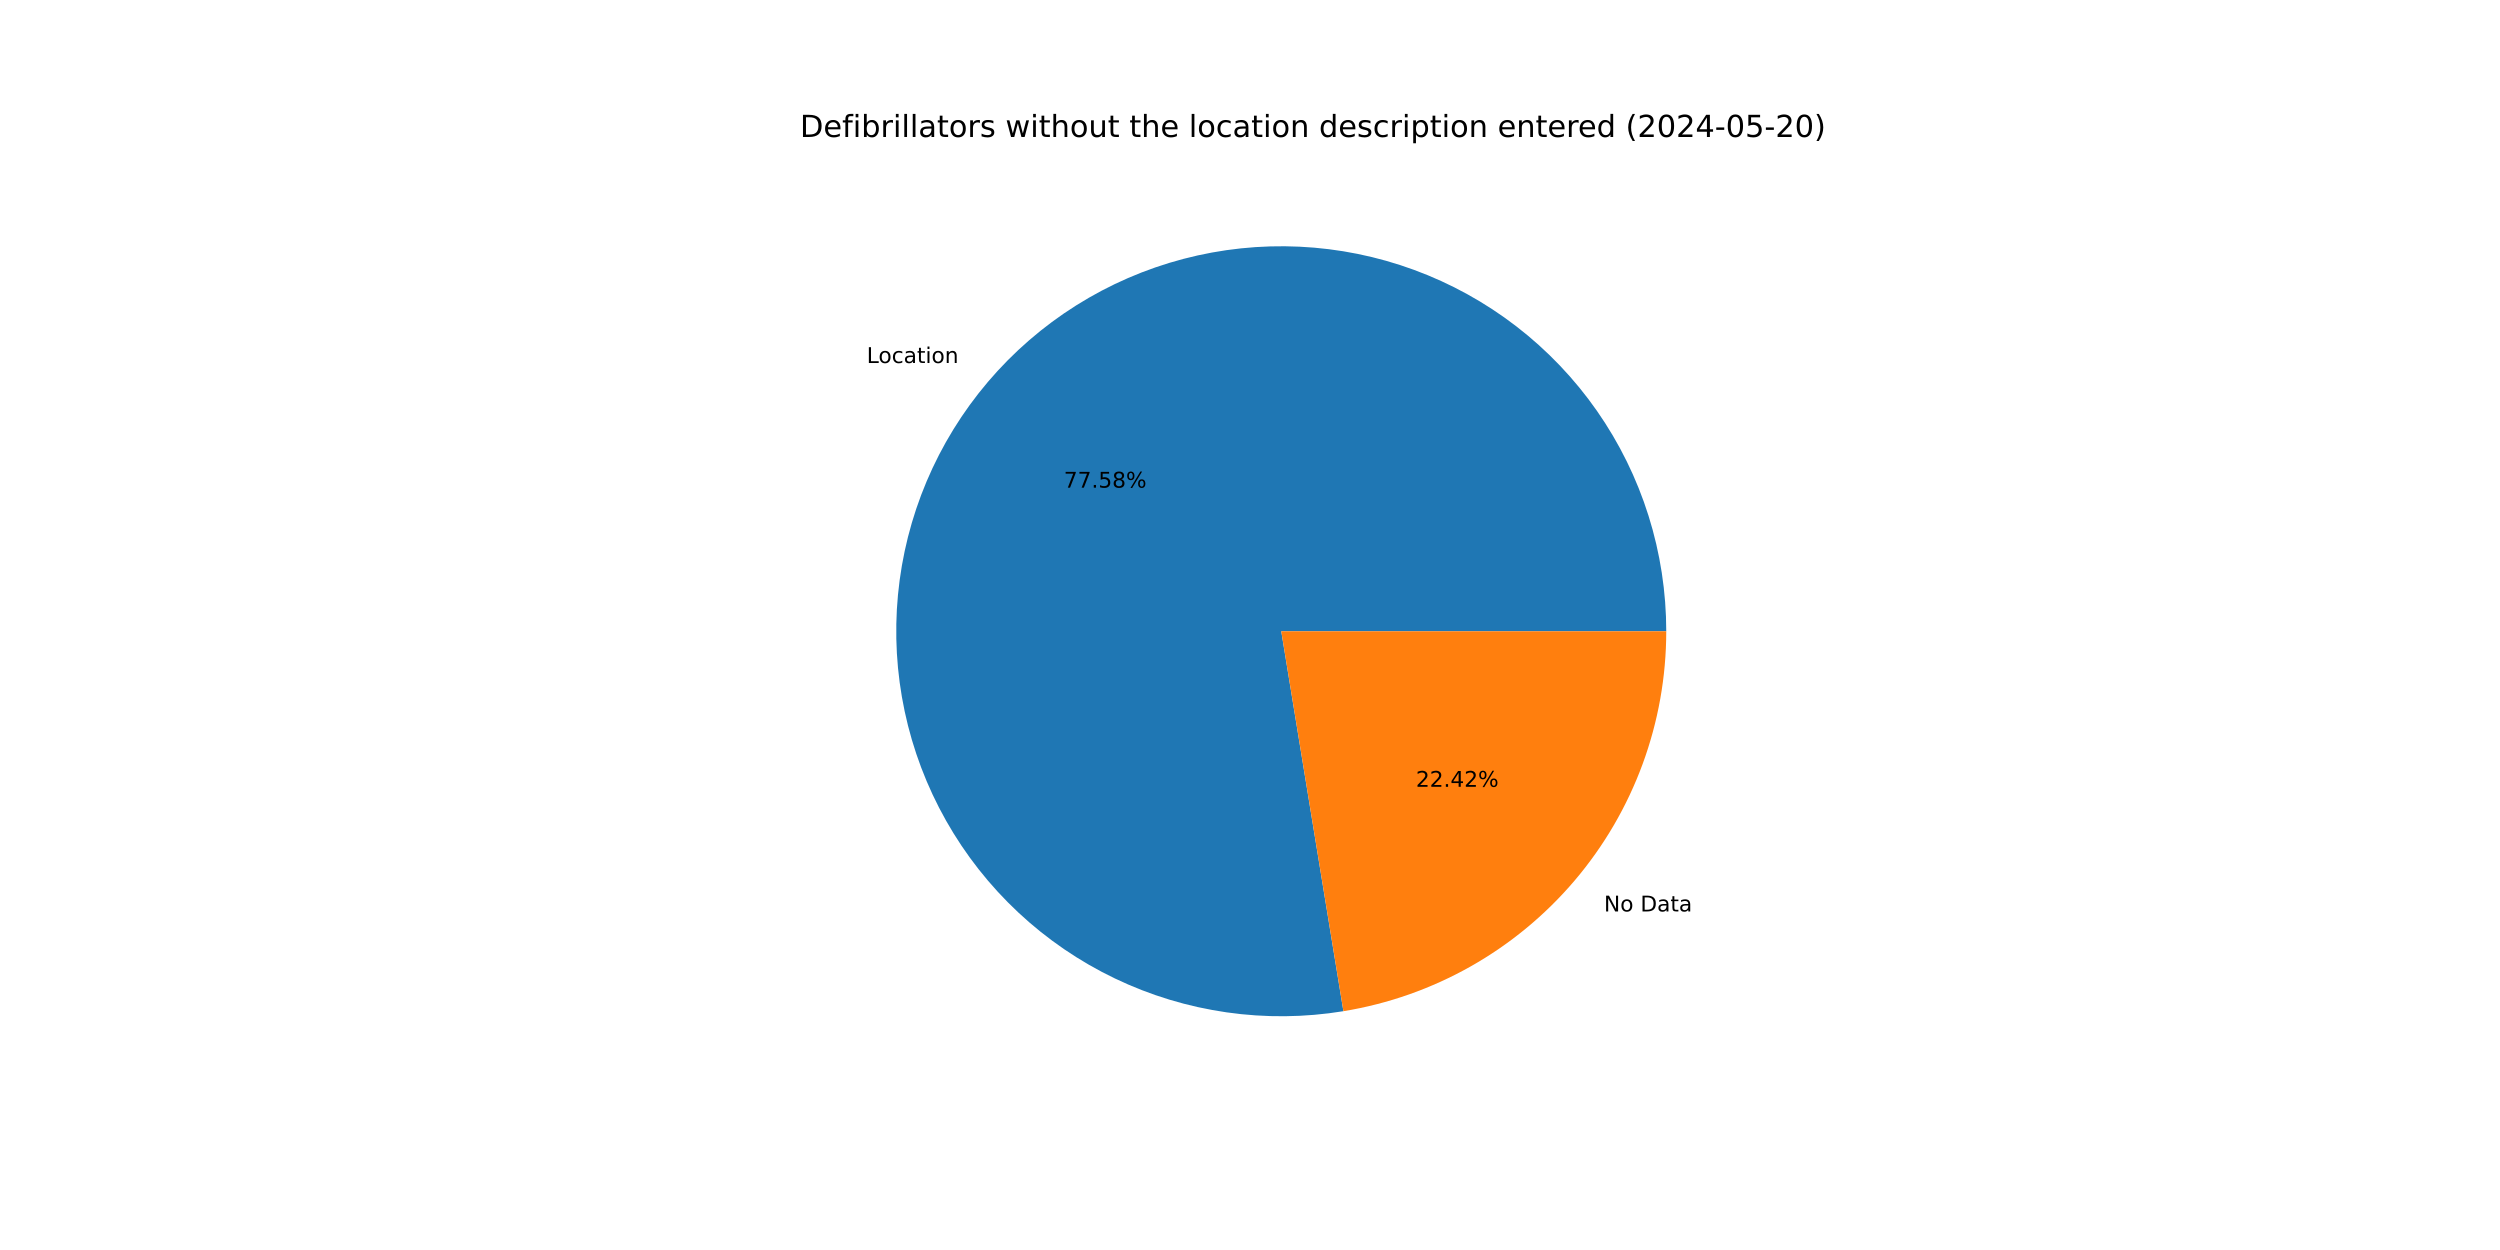
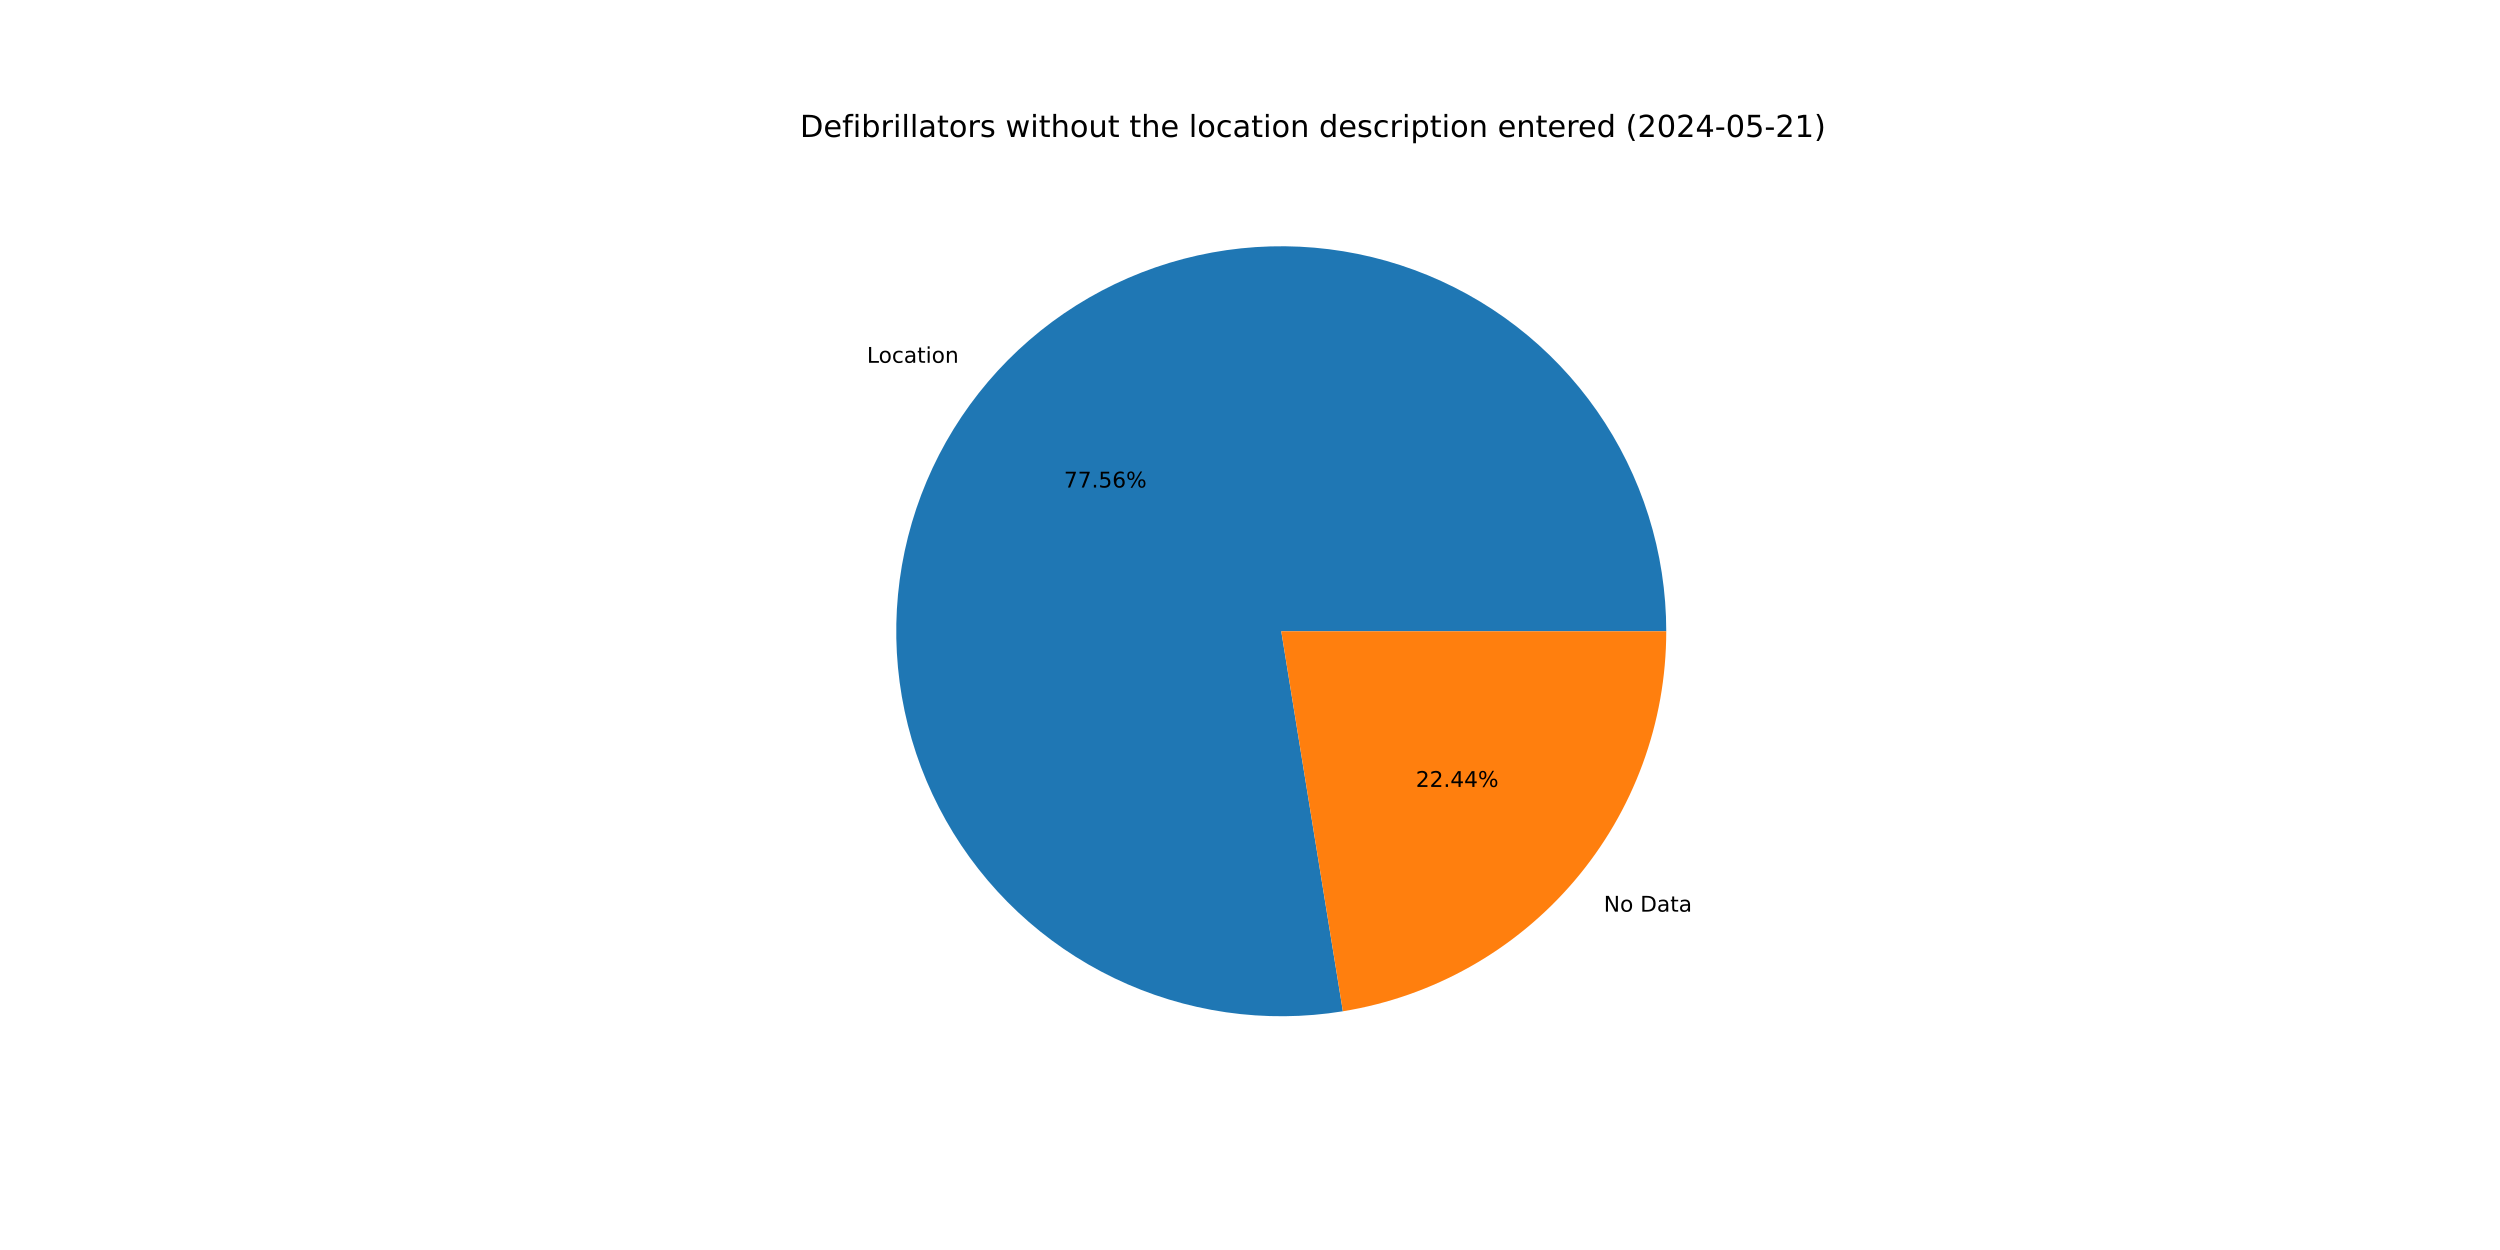
<svg xmlns="http://www.w3.org/2000/svg" xmlns:xlink="http://www.w3.org/1999/xlink" width="1152pt" height="576pt" viewBox="0 0 1152 576" version="1.1">
  <defs>
    <style type="text/css">*{stroke-linejoin: round; stroke-linecap: butt}</style>
  </defs>
  <g id="figure_1">
    <g id="patch_1">
      <path d="M 0 576  L 1152 576  L 1152 0  L 0 0  z " style="fill: #ffffff" />
    </g>
    <g id="axes_1">
      <g id="patch_2">
-         <path d="M 767.808 290.88  C 767.808 272.829 765.053 254.883 759.638 237.663  C 754.224 220.444 746.212 204.151 735.882 189.348  C 725.551 174.546 713.021 161.406 698.726 150.384  C 684.43 139.362 668.536 130.586 651.593 124.36  C 634.65 118.133 616.855 114.529 598.824 113.672  C 580.794 112.815 562.737 114.715 545.28 119.306  C 527.822 123.896 511.167 131.125 495.891 140.741  C 480.615 150.357 466.895 162.249 455.206 176.005  C 443.518 189.761 433.997 205.22 426.973 221.848  C 419.95 238.477 415.505 256.08 413.792 274.05  C 412.08 292.02 413.12 310.146 416.877 327.802  C 420.633 345.457 427.063 362.437 435.943 378.153  C 444.823 393.869 456.049 408.138 469.235 420.466  C 482.42 432.794 497.41 443.039 513.686 450.844  C 529.962 458.65 547.335 463.926 565.203 466.489  C 583.071 469.053 601.226 468.875 619.04 465.961  L 590.4 290.88  z " style="fill: #1f77b4" />
+         <path d="M 767.808 290.88  C 767.808 272.834 765.055 254.893 759.643 237.678  C 754.231 220.463 746.224 204.173 735.899 189.373  C 725.574 174.573 713.05 161.434 698.762 150.412  C 684.473 139.389 668.587 130.611 651.65 124.381  C 634.714 118.15 616.926 114.54 598.9 113.676  C 580.875 112.811 562.823 114.702 545.368 119.282  C 527.913 123.863 511.259 131.08 495.981 140.684  C 480.703 150.289 466.98 162.168 455.285 175.912  C 443.591 189.656 434.061 205.104 427.027 221.722  C 419.992 238.341 415.534 255.935 413.807 273.899  C 412.079 291.862 413.103 309.984 416.842 327.638  C 420.581 345.292 426.992 362.273 435.853 377.994  C 444.714 393.714 455.922 407.991 469.09 420.331  C 482.258 432.67 497.232 442.929 513.494 450.752  C 529.756 458.575 547.117 463.871 564.977 466.457  C 582.836 469.043 600.986 468.889 618.8 466  L 590.4 290.88  z " style="fill: #1f77b4" />
      </g>
      <g id="patch_3">
-         <path d="M 619.04 465.961  C 660.565 459.168 698.348 437.82 725.594 405.755  C 752.839 373.691 767.808 332.956 767.808 290.88  L 590.4 290.88  z " style="fill: #ff7f0e" />
+         <path d="M 618.8 466  C 660.375 459.258 698.22 437.925 725.515 405.848  C 752.809 373.77 767.808 332.998 767.808 290.88  L 590.4 290.88  z " style="fill: #ff7f0e" />
      </g>
      <g id="matplotlib.axis_1" />
      <g id="matplotlib.axis_2" />
      <g id="text_1">
-         <g transform="translate(399.3903 167.2766) scale(0.1 -0.1)">
+         <g transform="translate(399.477 167.1746) scale(0.1 -0.1)">
          <defs>
            <path id="DejaVuSans-4c" d="M 628 4666  L 1259 4666  L 1259 531  L 3531 531  L 3531 0  L 628 0  L 628 4666  z " transform="scale(0.015625)" />
            <path id="DejaVuSans-6f" d="M 1959 3097  Q 1497 3097 1228 2736  Q 959 2375 959 1747  Q 959 1119 1226 758  Q 1494 397 1959 397  Q 2419 397 2687 759  Q 2956 1122 2956 1747  Q 2956 2369 2687 2733  Q 2419 3097 1959 3097  z M 1959 3584  Q 2709 3584 3137 3096  Q 3566 2609 3566 1747  Q 3566 888 3137 398  Q 2709 -91 1959 -91  Q 1206 -91 779 398  Q 353 888 353 1747  Q 353 2609 779 3096  Q 1206 3584 1959 3584  z " transform="scale(0.015625)" />
            <path id="DejaVuSans-63" d="M 3122 3366  L 3122 2828  Q 2878 2963 2633 3030  Q 2388 3097 2138 3097  Q 1578 3097 1268 2742  Q 959 2388 959 1747  Q 959 1106 1268 751  Q 1578 397 2138 397  Q 2388 397 2633 464  Q 2878 531 3122 666  L 3122 134  Q 2881 22 2623 -34  Q 2366 -91 2075 -91  Q 1284 -91 818 406  Q 353 903 353 1747  Q 353 2603 823 3093  Q 1294 3584 2113 3584  Q 2378 3584 2631 3529  Q 2884 3475 3122 3366  z " transform="scale(0.015625)" />
            <path id="DejaVuSans-61" d="M 2194 1759  Q 1497 1759 1228 1600  Q 959 1441 959 1056  Q 959 750 1161 570  Q 1363 391 1709 391  Q 2188 391 2477 730  Q 2766 1069 2766 1631  L 2766 1759  L 2194 1759  z M 3341 1997  L 3341 0  L 2766 0  L 2766 531  Q 2569 213 2275 61  Q 1981 -91 1556 -91  Q 1019 -91 701 211  Q 384 513 384 1019  Q 384 1609 779 1909  Q 1175 2209 1959 2209  L 2766 2209  L 2766 2266  Q 2766 2663 2505 2880  Q 2244 3097 1772 3097  Q 1472 3097 1187 3025  Q 903 2953 641 2809  L 641 3341  Q 956 3463 1253 3523  Q 1550 3584 1831 3584  Q 2591 3584 2966 3190  Q 3341 2797 3341 1997  z " transform="scale(0.015625)" />
            <path id="DejaVuSans-74" d="M 1172 4494  L 1172 3500  L 2356 3500  L 2356 3053  L 1172 3053  L 1172 1153  Q 1172 725 1289 603  Q 1406 481 1766 481  L 2356 481  L 2356 0  L 1766 0  Q 1100 0 847 248  Q 594 497 594 1153  L 594 3053  L 172 3053  L 172 3500  L 594 3500  L 594 4494  L 1172 4494  z " transform="scale(0.015625)" />
            <path id="DejaVuSans-69" d="M 603 3500  L 1178 3500  L 1178 0  L 603 0  L 603 3500  z M 603 4863  L 1178 4863  L 1178 4134  L 603 4134  L 603 4863  z " transform="scale(0.015625)" />
            <path id="DejaVuSans-6e" d="M 3513 2113  L 3513 0  L 2938 0  L 2938 2094  Q 2938 2591 2744 2837  Q 2550 3084 2163 3084  Q 1697 3084 1428 2787  Q 1159 2491 1159 1978  L 1159 0  L 581 0  L 581 3500  L 1159 3500  L 1159 2956  Q 1366 3272 1645 3428  Q 1925 3584 2291 3584  Q 2894 3584 3203 3211  Q 3513 2838 3513 2113  z " transform="scale(0.015625)" />
          </defs>
          <use xlink:href="#DejaVuSans-4c" />
          <use xlink:href="#DejaVuSans-6f" x="53.963" />
          <use xlink:href="#DejaVuSans-63" x="115.145" />
          <use xlink:href="#DejaVuSans-61" x="170.125" />
          <use xlink:href="#DejaVuSans-74" x="231.404" />
          <use xlink:href="#DejaVuSans-69" x="270.613" />
          <use xlink:href="#DejaVuSans-6f" x="298.396" />
          <use xlink:href="#DejaVuSans-6e" x="359.578" />
        </g>
      </g>
      <g id="text_2">
-         <g transform="translate(490.2191 224.7142) scale(0.1 -0.1)">
+         <g transform="translate(490.2664 224.6586) scale(0.1 -0.1)">
          <defs>
            <path id="DejaVuSans-37" d="M 525 4666  L 3525 4666  L 3525 4397  L 1831 0  L 1172 0  L 2766 4134  L 525 4134  L 525 4666  z " transform="scale(0.015625)" />
            <path id="DejaVuSans-2e" d="M 684 794  L 1344 794  L 1344 0  L 684 0  L 684 794  z " transform="scale(0.015625)" />
            <path id="DejaVuSans-35" d="M 691 4666  L 3169 4666  L 3169 4134  L 1269 4134  L 1269 2991  Q 1406 3038 1543 3061  Q 1681 3084 1819 3084  Q 2600 3084 3056 2656  Q 3513 2228 3513 1497  Q 3513 744 3044 326  Q 2575 -91 1722 -91  Q 1428 -91 1123 -41  Q 819 9 494 109  L 494 744  Q 775 591 1075 516  Q 1375 441 1709 441  Q 2250 441 2565 725  Q 2881 1009 2881 1497  Q 2881 1984 2565 2268  Q 2250 2553 1709 2553  Q 1456 2553 1204 2497  Q 953 2441 691 2322  L 691 4666  z " transform="scale(0.015625)" />
-             <path id="DejaVuSans-38" d="M 2034 2216  Q 1584 2216 1326 1975  Q 1069 1734 1069 1313  Q 1069 891 1326 650  Q 1584 409 2034 409  Q 2484 409 2743 651  Q 3003 894 3003 1313  Q 3003 1734 2745 1975  Q 2488 2216 2034 2216  z M 1403 2484  Q 997 2584 770 2862  Q 544 3141 544 3541  Q 544 4100 942 4425  Q 1341 4750 2034 4750  Q 2731 4750 3128 4425  Q 3525 4100 3525 3541  Q 3525 3141 3298 2862  Q 3072 2584 2669 2484  Q 3125 2378 3379 2068  Q 3634 1759 3634 1313  Q 3634 634 3220 271  Q 2806 -91 2034 -91  Q 1263 -91 848 271  Q 434 634 434 1313  Q 434 1759 690 2068  Q 947 2378 1403 2484  z M 1172 3481  Q 1172 3119 1398 2916  Q 1625 2713 2034 2713  Q 2441 2713 2670 2916  Q 2900 3119 2900 3481  Q 2900 3844 2670 4047  Q 2441 4250 2034 4250  Q 1625 4250 1398 4047  Q 1172 3844 1172 3481  z " transform="scale(0.015625)" />
+             <path id="DejaVuSans-36" d="M 2113 2584  Q 1688 2584 1439 2293  Q 1191 2003 1191 1497  Q 1191 994 1439 701  Q 1688 409 2113 409  Q 2538 409 2786 701  Q 3034 994 3034 1497  Q 3034 2003 2786 2293  Q 2538 2584 2113 2584  z M 3366 4563  L 3366 3988  Q 3128 4100 2886 4159  Q 2644 4219 2406 4219  Q 1781 4219 1451 3797  Q 1122 3375 1075 2522  Q 1259 2794 1537 2939  Q 1816 3084 2150 3084  Q 2853 3084 3261 2657  Q 3669 2231 3669 1497  Q 3669 778 3244 343  Q 2819 -91 2113 -91  Q 1303 -91 875 529  Q 447 1150 447 2328  Q 447 3434 972 4092  Q 1497 4750 2381 4750  Q 2619 4750 2861 4703  Q 3103 4656 3366 4563  z " transform="scale(0.015625)" />
            <path id="DejaVuSans-25" d="M 4653 2053  Q 4381 2053 4226 1822  Q 4072 1591 4072 1178  Q 4072 772 4226 539  Q 4381 306 4653 306  Q 4919 306 5073 539  Q 5228 772 5228 1178  Q 5228 1588 5073 1820  Q 4919 2053 4653 2053  z M 4653 2450  Q 5147 2450 5437 2106  Q 5728 1763 5728 1178  Q 5728 594 5436 251  Q 5144 -91 4653 -91  Q 4153 -91 3862 251  Q 3572 594 3572 1178  Q 3572 1766 3864 2108  Q 4156 2450 4653 2450  z M 1428 4353  Q 1159 4353 1004 4120  Q 850 3888 850 3481  Q 850 3069 1003 2837  Q 1156 2606 1428 2606  Q 1700 2606 1854 2837  Q 2009 3069 2009 3481  Q 2009 3884 1853 4118  Q 1697 4353 1428 4353  z M 4250 4750  L 4750 4750  L 1831 -91  L 1331 -91  L 4250 4750  z M 1428 4750  Q 1922 4750 2215 4408  Q 2509 4066 2509 3481  Q 2509 2891 2217 2550  Q 1925 2209 1428 2209  Q 931 2209 642 2551  Q 353 2894 353 3481  Q 353 4063 643 4406  Q 934 4750 1428 4750  z " transform="scale(0.015625)" />
          </defs>
          <use xlink:href="#DejaVuSans-37" />
          <use xlink:href="#DejaVuSans-37" x="63.623" />
          <use xlink:href="#DejaVuSans-2e" x="127.246" />
          <use xlink:href="#DejaVuSans-35" x="159.033" />
-           <use xlink:href="#DejaVuSans-38" x="222.656" />
+           <use xlink:href="#DejaVuSans-36" x="222.656" />
          <use xlink:href="#DejaVuSans-25" x="286.279" />
        </g>
      </g>
      <g id="text_3">
-         <g transform="translate(739.1129 420.0021) scale(0.1 -0.1)">
+         <g transform="translate(739.0261 420.1041) scale(0.1 -0.1)">
          <defs>
            <path id="DejaVuSans-4e" d="M 628 4666  L 1478 4666  L 3547 763  L 3547 4666  L 4159 4666  L 4159 0  L 3309 0  L 1241 3903  L 1241 0  L 628 0  L 628 4666  z " transform="scale(0.015625)" />
            <path id="DejaVuSans-20" transform="scale(0.015625)" />
            <path id="DejaVuSans-44" d="M 1259 4147  L 1259 519  L 2022 519  Q 2988 519 3436 956  Q 3884 1394 3884 2338  Q 3884 3275 3436 3711  Q 2988 4147 2022 4147  L 1259 4147  z M 628 4666  L 1925 4666  Q 3281 4666 3915 4102  Q 4550 3538 4550 2338  Q 4550 1131 3912 565  Q 3275 0 1925 0  L 628 0  L 628 4666  z " transform="scale(0.015625)" />
          </defs>
          <use xlink:href="#DejaVuSans-4e" />
          <use xlink:href="#DejaVuSans-6f" x="74.805" />
          <use xlink:href="#DejaVuSans-20" x="135.986" />
          <use xlink:href="#DejaVuSans-44" x="167.773" />
          <use xlink:href="#DejaVuSans-61" x="244.775" />
          <use xlink:href="#DejaVuSans-74" x="306.055" />
          <use xlink:href="#DejaVuSans-61" x="345.264" />
        </g>
      </g>
      <g id="text_4">
-         <g transform="translate(652.4513 362.5645) scale(0.1 -0.1)">
+         <g transform="translate(652.4039 362.6202) scale(0.1 -0.1)">
          <defs>
            <path id="DejaVuSans-32" d="M 1228 531  L 3431 531  L 3431 0  L 469 0  L 469 531  Q 828 903 1448 1529  Q 2069 2156 2228 2338  Q 2531 2678 2651 2914  Q 2772 3150 2772 3378  Q 2772 3750 2511 3984  Q 2250 4219 1831 4219  Q 1534 4219 1204 4116  Q 875 4013 500 3803  L 500 4441  Q 881 4594 1212 4672  Q 1544 4750 1819 4750  Q 2544 4750 2975 4387  Q 3406 4025 3406 3419  Q 3406 3131 3298 2873  Q 3191 2616 2906 2266  Q 2828 2175 2409 1742  Q 1991 1309 1228 531  z " transform="scale(0.015625)" />
            <path id="DejaVuSans-34" d="M 2419 4116  L 825 1625  L 2419 1625  L 2419 4116  z M 2253 4666  L 3047 4666  L 3047 1625  L 3713 1625  L 3713 1100  L 3047 1100  L 3047 0  L 2419 0  L 2419 1100  L 313 1100  L 313 1709  L 2253 4666  z " transform="scale(0.015625)" />
          </defs>
          <use xlink:href="#DejaVuSans-32" />
          <use xlink:href="#DejaVuSans-32" x="63.623" />
          <use xlink:href="#DejaVuSans-2e" x="127.246" />
          <use xlink:href="#DejaVuSans-34" x="159.033" />
-           <use xlink:href="#DejaVuSans-32" x="222.656" />
+           <use xlink:href="#DejaVuSans-34" x="222.656" />
          <use xlink:href="#DejaVuSans-25" x="286.279" />
        </g>
      </g>
      <g id="text_5">
        <g transform="translate(368.64 63.12) scale(0.14 -0.14)">
          <defs>
            <path id="DejaVuSans-65" d="M 3597 1894  L 3597 1613  L 953 1613  Q 991 1019 1311 708  Q 1631 397 2203 397  Q 2534 397 2845 478  Q 3156 559 3463 722  L 3463 178  Q 3153 47 2828 -22  Q 2503 -91 2169 -91  Q 1331 -91 842 396  Q 353 884 353 1716  Q 353 2575 817 3079  Q 1281 3584 2069 3584  Q 2775 3584 3186 3129  Q 3597 2675 3597 1894  z M 3022 2063  Q 3016 2534 2758 2815  Q 2500 3097 2075 3097  Q 1594 3097 1305 2825  Q 1016 2553 972 2059  L 3022 2063  z " transform="scale(0.015625)" />
            <path id="DejaVuSans-66" d="M 2375 4863  L 2375 4384  L 1825 4384  Q 1516 4384 1395 4259  Q 1275 4134 1275 3809  L 1275 3500  L 2222 3500  L 2222 3053  L 1275 3053  L 1275 0  L 697 0  L 697 3053  L 147 3053  L 147 3500  L 697 3500  L 697 3744  Q 697 4328 969 4595  Q 1241 4863 1831 4863  L 2375 4863  z " transform="scale(0.015625)" />
            <path id="DejaVuSans-62" d="M 3116 1747  Q 3116 2381 2855 2742  Q 2594 3103 2138 3103  Q 1681 3103 1420 2742  Q 1159 2381 1159 1747  Q 1159 1113 1420 752  Q 1681 391 2138 391  Q 2594 391 2855 752  Q 3116 1113 3116 1747  z M 1159 2969  Q 1341 3281 1617 3432  Q 1894 3584 2278 3584  Q 2916 3584 3314 3078  Q 3713 2572 3713 1747  Q 3713 922 3314 415  Q 2916 -91 2278 -91  Q 1894 -91 1617 61  Q 1341 213 1159 525  L 1159 0  L 581 0  L 581 4863  L 1159 4863  L 1159 2969  z " transform="scale(0.015625)" />
            <path id="DejaVuSans-72" d="M 2631 2963  Q 2534 3019 2420 3045  Q 2306 3072 2169 3072  Q 1681 3072 1420 2755  Q 1159 2438 1159 1844  L 1159 0  L 581 0  L 581 3500  L 1159 3500  L 1159 2956  Q 1341 3275 1631 3429  Q 1922 3584 2338 3584  Q 2397 3584 2469 3576  Q 2541 3569 2628 3553  L 2631 2963  z " transform="scale(0.015625)" />
            <path id="DejaVuSans-6c" d="M 603 4863  L 1178 4863  L 1178 0  L 603 0  L 603 4863  z " transform="scale(0.015625)" />
            <path id="DejaVuSans-73" d="M 2834 3397  L 2834 2853  Q 2591 2978 2328 3040  Q 2066 3103 1784 3103  Q 1356 3103 1142 2972  Q 928 2841 928 2578  Q 928 2378 1081 2264  Q 1234 2150 1697 2047  L 1894 2003  Q 2506 1872 2764 1633  Q 3022 1394 3022 966  Q 3022 478 2636 193  Q 2250 -91 1575 -91  Q 1294 -91 989 -36  Q 684 19 347 128  L 347 722  Q 666 556 975 473  Q 1284 391 1588 391  Q 1994 391 2212 530  Q 2431 669 2431 922  Q 2431 1156 2273 1281  Q 2116 1406 1581 1522  L 1381 1569  Q 847 1681 609 1914  Q 372 2147 372 2553  Q 372 3047 722 3315  Q 1072 3584 1716 3584  Q 2034 3584 2315 3537  Q 2597 3491 2834 3397  z " transform="scale(0.015625)" />
            <path id="DejaVuSans-77" d="M 269 3500  L 844 3500  L 1563 769  L 2278 3500  L 2956 3500  L 3675 769  L 4391 3500  L 4966 3500  L 4050 0  L 3372 0  L 2619 2869  L 1863 0  L 1184 0  L 269 3500  z " transform="scale(0.015625)" />
            <path id="DejaVuSans-68" d="M 3513 2113  L 3513 0  L 2938 0  L 2938 2094  Q 2938 2591 2744 2837  Q 2550 3084 2163 3084  Q 1697 3084 1428 2787  Q 1159 2491 1159 1978  L 1159 0  L 581 0  L 581 4863  L 1159 4863  L 1159 2956  Q 1366 3272 1645 3428  Q 1925 3584 2291 3584  Q 2894 3584 3203 3211  Q 3513 2838 3513 2113  z " transform="scale(0.015625)" />
            <path id="DejaVuSans-75" d="M 544 1381  L 544 3500  L 1119 3500  L 1119 1403  Q 1119 906 1312 657  Q 1506 409 1894 409  Q 2359 409 2629 706  Q 2900 1003 2900 1516  L 2900 3500  L 3475 3500  L 3475 0  L 2900 0  L 2900 538  Q 2691 219 2414 64  Q 2138 -91 1772 -91  Q 1169 -91 856 284  Q 544 659 544 1381  z M 1991 3584  L 1991 3584  z " transform="scale(0.015625)" />
            <path id="DejaVuSans-64" d="M 2906 2969  L 2906 4863  L 3481 4863  L 3481 0  L 2906 0  L 2906 525  Q 2725 213 2448 61  Q 2172 -91 1784 -91  Q 1150 -91 751 415  Q 353 922 353 1747  Q 353 2572 751 3078  Q 1150 3584 1784 3584  Q 2172 3584 2448 3432  Q 2725 3281 2906 2969  z M 947 1747  Q 947 1113 1208 752  Q 1469 391 1925 391  Q 2381 391 2643 752  Q 2906 1113 2906 1747  Q 2906 2381 2643 2742  Q 2381 3103 1925 3103  Q 1469 3103 1208 2742  Q 947 2381 947 1747  z " transform="scale(0.015625)" />
            <path id="DejaVuSans-70" d="M 1159 525  L 1159 -1331  L 581 -1331  L 581 3500  L 1159 3500  L 1159 2969  Q 1341 3281 1617 3432  Q 1894 3584 2278 3584  Q 2916 3584 3314 3078  Q 3713 2572 3713 1747  Q 3713 922 3314 415  Q 2916 -91 2278 -91  Q 1894 -91 1617 61  Q 1341 213 1159 525  z M 3116 1747  Q 3116 2381 2855 2742  Q 2594 3103 2138 3103  Q 1681 3103 1420 2742  Q 1159 2381 1159 1747  Q 1159 1113 1420 752  Q 1681 391 2138 391  Q 2594 391 2855 752  Q 3116 1113 3116 1747  z " transform="scale(0.015625)" />
            <path id="DejaVuSans-28" d="M 1984 4856  Q 1566 4138 1362 3434  Q 1159 2731 1159 2009  Q 1159 1288 1364 580  Q 1569 -128 1984 -844  L 1484 -844  Q 1016 -109 783 600  Q 550 1309 550 2009  Q 550 2706 781 3412  Q 1013 4119 1484 4856  L 1984 4856  z " transform="scale(0.015625)" />
            <path id="DejaVuSans-30" d="M 2034 4250  Q 1547 4250 1301 3770  Q 1056 3291 1056 2328  Q 1056 1369 1301 889  Q 1547 409 2034 409  Q 2525 409 2770 889  Q 3016 1369 3016 2328  Q 3016 3291 2770 3770  Q 2525 4250 2034 4250  z M 2034 4750  Q 2819 4750 3233 4129  Q 3647 3509 3647 2328  Q 3647 1150 3233 529  Q 2819 -91 2034 -91  Q 1250 -91 836 529  Q 422 1150 422 2328  Q 422 3509 836 4129  Q 1250 4750 2034 4750  z " transform="scale(0.015625)" />
            <path id="DejaVuSans-2d" d="M 313 2009  L 1997 2009  L 1997 1497  L 313 1497  L 313 2009  z " transform="scale(0.015625)" />
+             <path id="DejaVuSans-31" d="M 794 531  L 1825 531  L 1825 4091  L 703 3866  L 703 4441  L 1819 4666  L 2450 4666  L 2450 531  L 3481 531  L 3481 0  L 794 0  L 794 531  z " transform="scale(0.015625)" />
            <path id="DejaVuSans-29" d="M 513 4856  L 1013 4856  Q 1481 4119 1714 3412  Q 1947 2706 1947 2009  Q 1947 1309 1714 600  Q 1481 -109 1013 -844  L 513 -844  Q 928 -128 1133 580  Q 1338 1288 1338 2009  Q 1338 2731 1133 3434  Q 928 4138 513 4856  z " transform="scale(0.015625)" />
          </defs>
          <use xlink:href="#DejaVuSans-44" />
          <use xlink:href="#DejaVuSans-65" x="77.002" />
          <use xlink:href="#DejaVuSans-66" x="138.525" />
          <use xlink:href="#DejaVuSans-69" x="173.73" />
          <use xlink:href="#DejaVuSans-62" x="201.514" />
          <use xlink:href="#DejaVuSans-72" x="264.99" />
          <use xlink:href="#DejaVuSans-69" x="306.104" />
          <use xlink:href="#DejaVuSans-6c" x="333.887" />
          <use xlink:href="#DejaVuSans-6c" x="361.67" />
          <use xlink:href="#DejaVuSans-61" x="389.453" />
          <use xlink:href="#DejaVuSans-74" x="450.732" />
          <use xlink:href="#DejaVuSans-6f" x="489.941" />
          <use xlink:href="#DejaVuSans-72" x="551.123" />
          <use xlink:href="#DejaVuSans-73" x="592.236" />
          <use xlink:href="#DejaVuSans-20" x="644.336" />
          <use xlink:href="#DejaVuSans-77" x="676.123" />
          <use xlink:href="#DejaVuSans-69" x="757.91" />
          <use xlink:href="#DejaVuSans-74" x="785.693" />
          <use xlink:href="#DejaVuSans-68" x="824.902" />
          <use xlink:href="#DejaVuSans-6f" x="888.281" />
          <use xlink:href="#DejaVuSans-75" x="949.463" />
          <use xlink:href="#DejaVuSans-74" x="1012.842" />
          <use xlink:href="#DejaVuSans-20" x="1052.051" />
          <use xlink:href="#DejaVuSans-74" x="1083.838" />
          <use xlink:href="#DejaVuSans-68" x="1123.047" />
          <use xlink:href="#DejaVuSans-65" x="1186.426" />
          <use xlink:href="#DejaVuSans-20" x="1247.949" />
          <use xlink:href="#DejaVuSans-6c" x="1279.736" />
          <use xlink:href="#DejaVuSans-6f" x="1307.52" />
          <use xlink:href="#DejaVuSans-63" x="1368.701" />
          <use xlink:href="#DejaVuSans-61" x="1423.682" />
          <use xlink:href="#DejaVuSans-74" x="1484.961" />
          <use xlink:href="#DejaVuSans-69" x="1524.17" />
          <use xlink:href="#DejaVuSans-6f" x="1551.953" />
          <use xlink:href="#DejaVuSans-6e" x="1613.135" />
          <use xlink:href="#DejaVuSans-20" x="1676.514" />
          <use xlink:href="#DejaVuSans-64" x="1708.301" />
          <use xlink:href="#DejaVuSans-65" x="1771.777" />
          <use xlink:href="#DejaVuSans-73" x="1833.301" />
          <use xlink:href="#DejaVuSans-63" x="1885.4" />
          <use xlink:href="#DejaVuSans-72" x="1940.381" />
          <use xlink:href="#DejaVuSans-69" x="1981.494" />
          <use xlink:href="#DejaVuSans-70" x="2009.277" />
          <use xlink:href="#DejaVuSans-74" x="2072.754" />
          <use xlink:href="#DejaVuSans-69" x="2111.963" />
          <use xlink:href="#DejaVuSans-6f" x="2139.746" />
          <use xlink:href="#DejaVuSans-6e" x="2200.928" />
          <use xlink:href="#DejaVuSans-20" x="2264.307" />
          <use xlink:href="#DejaVuSans-65" x="2296.094" />
          <use xlink:href="#DejaVuSans-6e" x="2357.617" />
          <use xlink:href="#DejaVuSans-74" x="2420.996" />
          <use xlink:href="#DejaVuSans-65" x="2460.205" />
          <use xlink:href="#DejaVuSans-72" x="2521.729" />
          <use xlink:href="#DejaVuSans-65" x="2560.592" />
          <use xlink:href="#DejaVuSans-64" x="2622.115" />
          <use xlink:href="#DejaVuSans-20" x="2685.592" />
          <use xlink:href="#DejaVuSans-28" x="2717.379" />
          <use xlink:href="#DejaVuSans-32" x="2756.393" />
          <use xlink:href="#DejaVuSans-30" x="2820.016" />
          <use xlink:href="#DejaVuSans-32" x="2883.639" />
          <use xlink:href="#DejaVuSans-34" x="2947.262" />
          <use xlink:href="#DejaVuSans-2d" x="3010.885" />
          <use xlink:href="#DejaVuSans-30" x="3046.969" />
          <use xlink:href="#DejaVuSans-35" x="3110.592" />
          <use xlink:href="#DejaVuSans-2d" x="3174.215" />
          <use xlink:href="#DejaVuSans-32" x="3210.299" />
-           <use xlink:href="#DejaVuSans-30" x="3273.922" />
+           <use xlink:href="#DejaVuSans-31" x="3273.922" />
          <use xlink:href="#DejaVuSans-29" x="3337.545" />
        </g>
      </g>
    </g>
  </g>
</svg>
